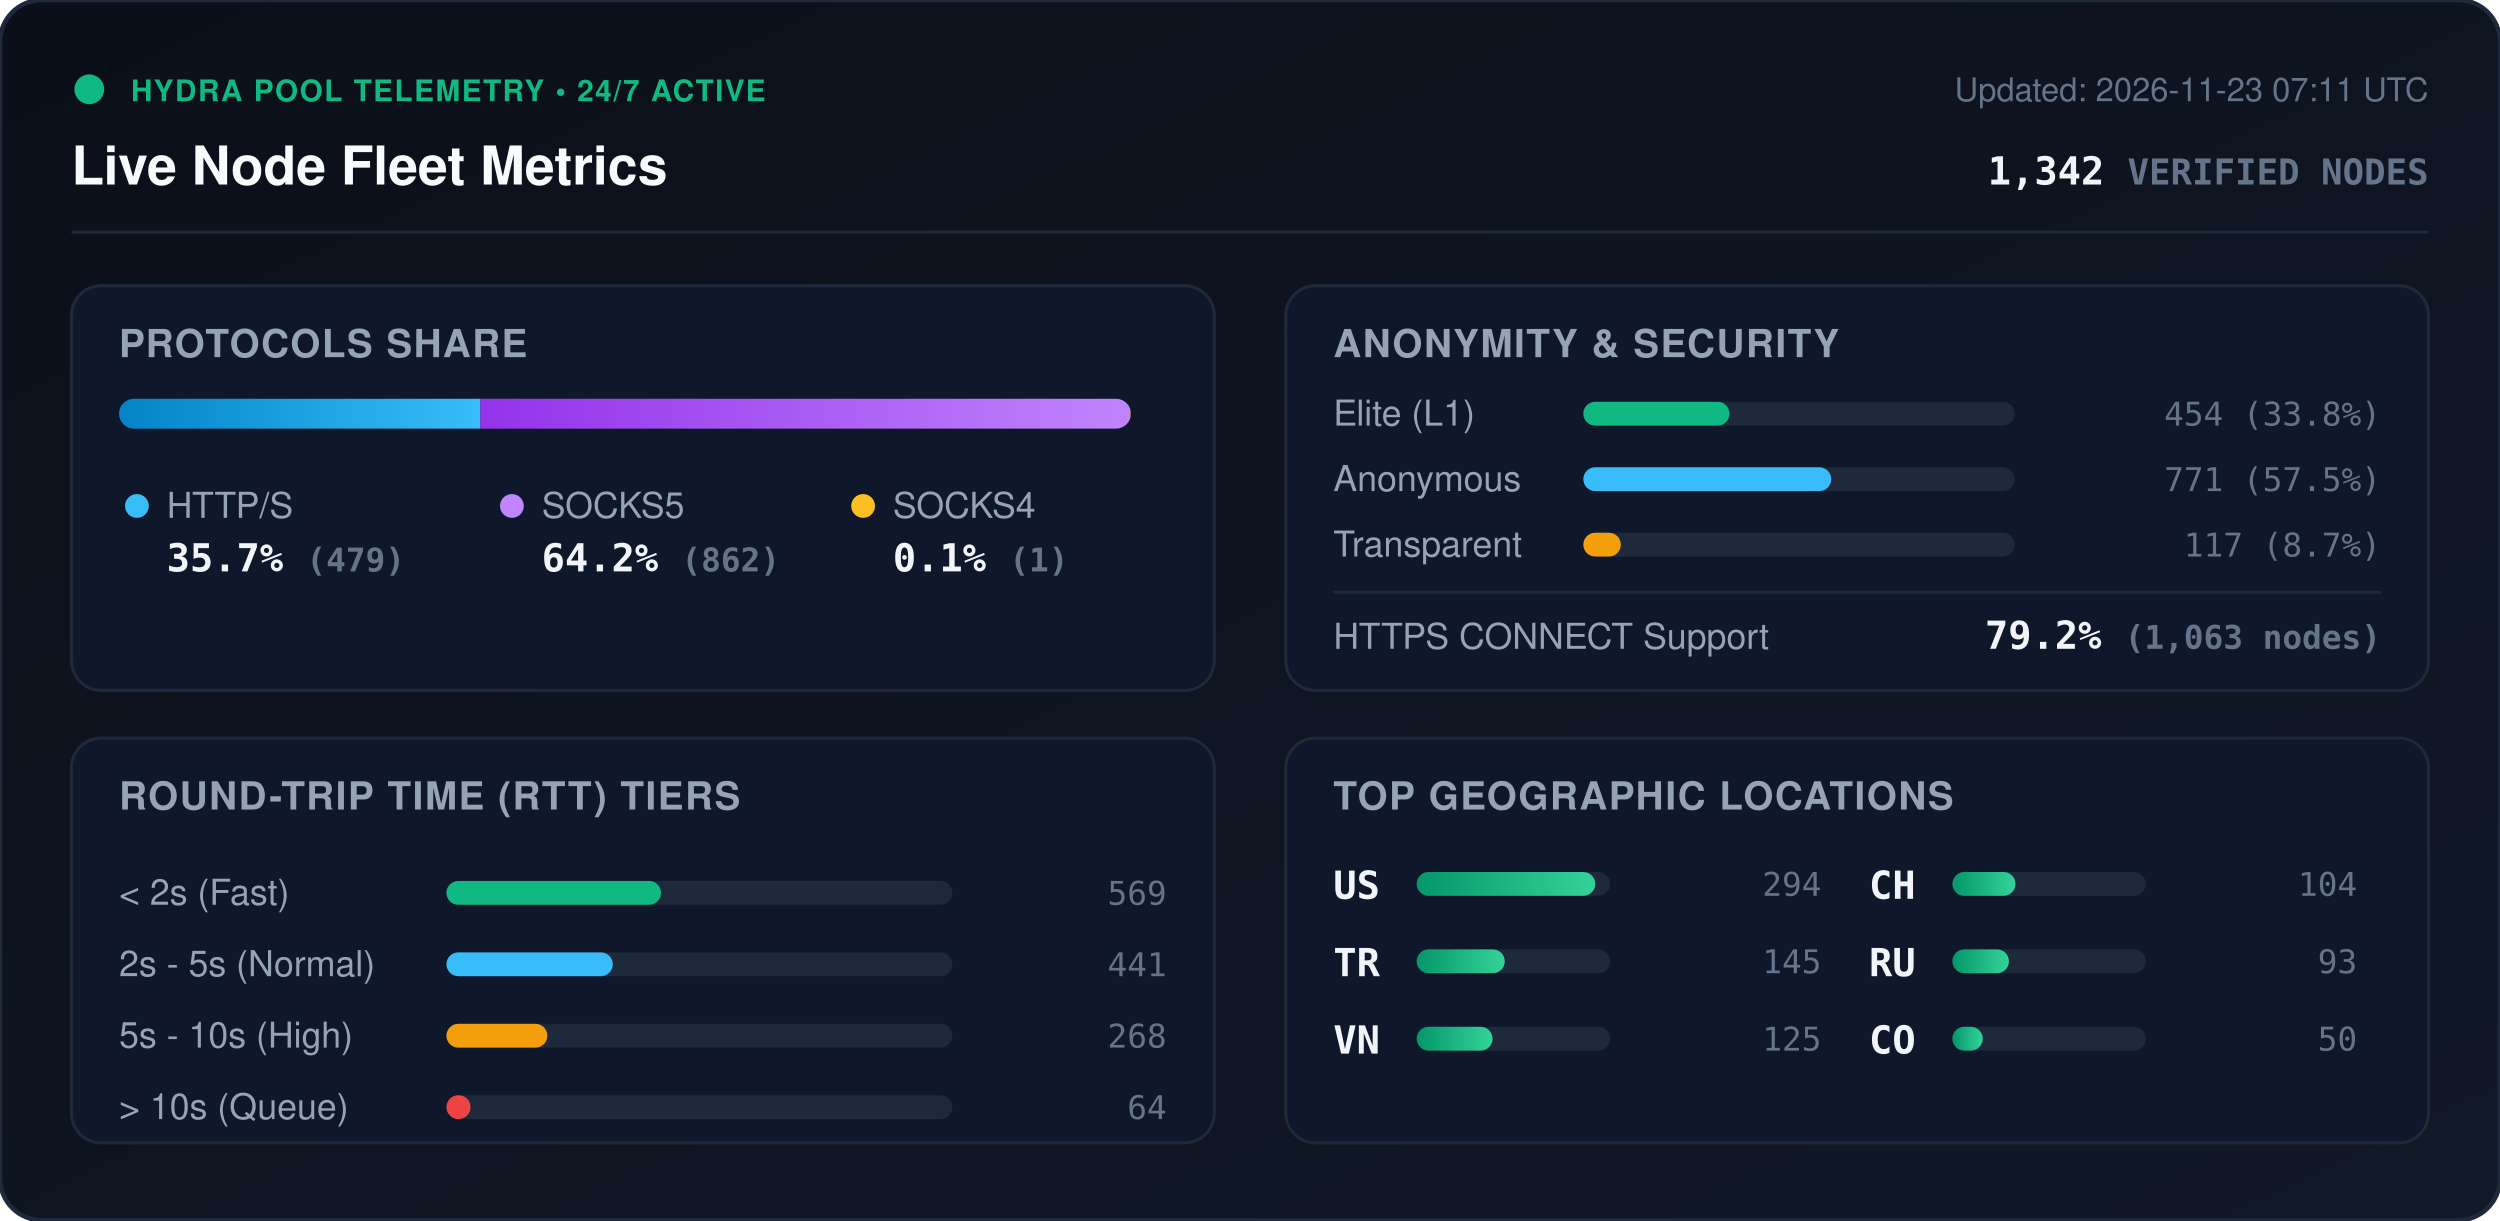
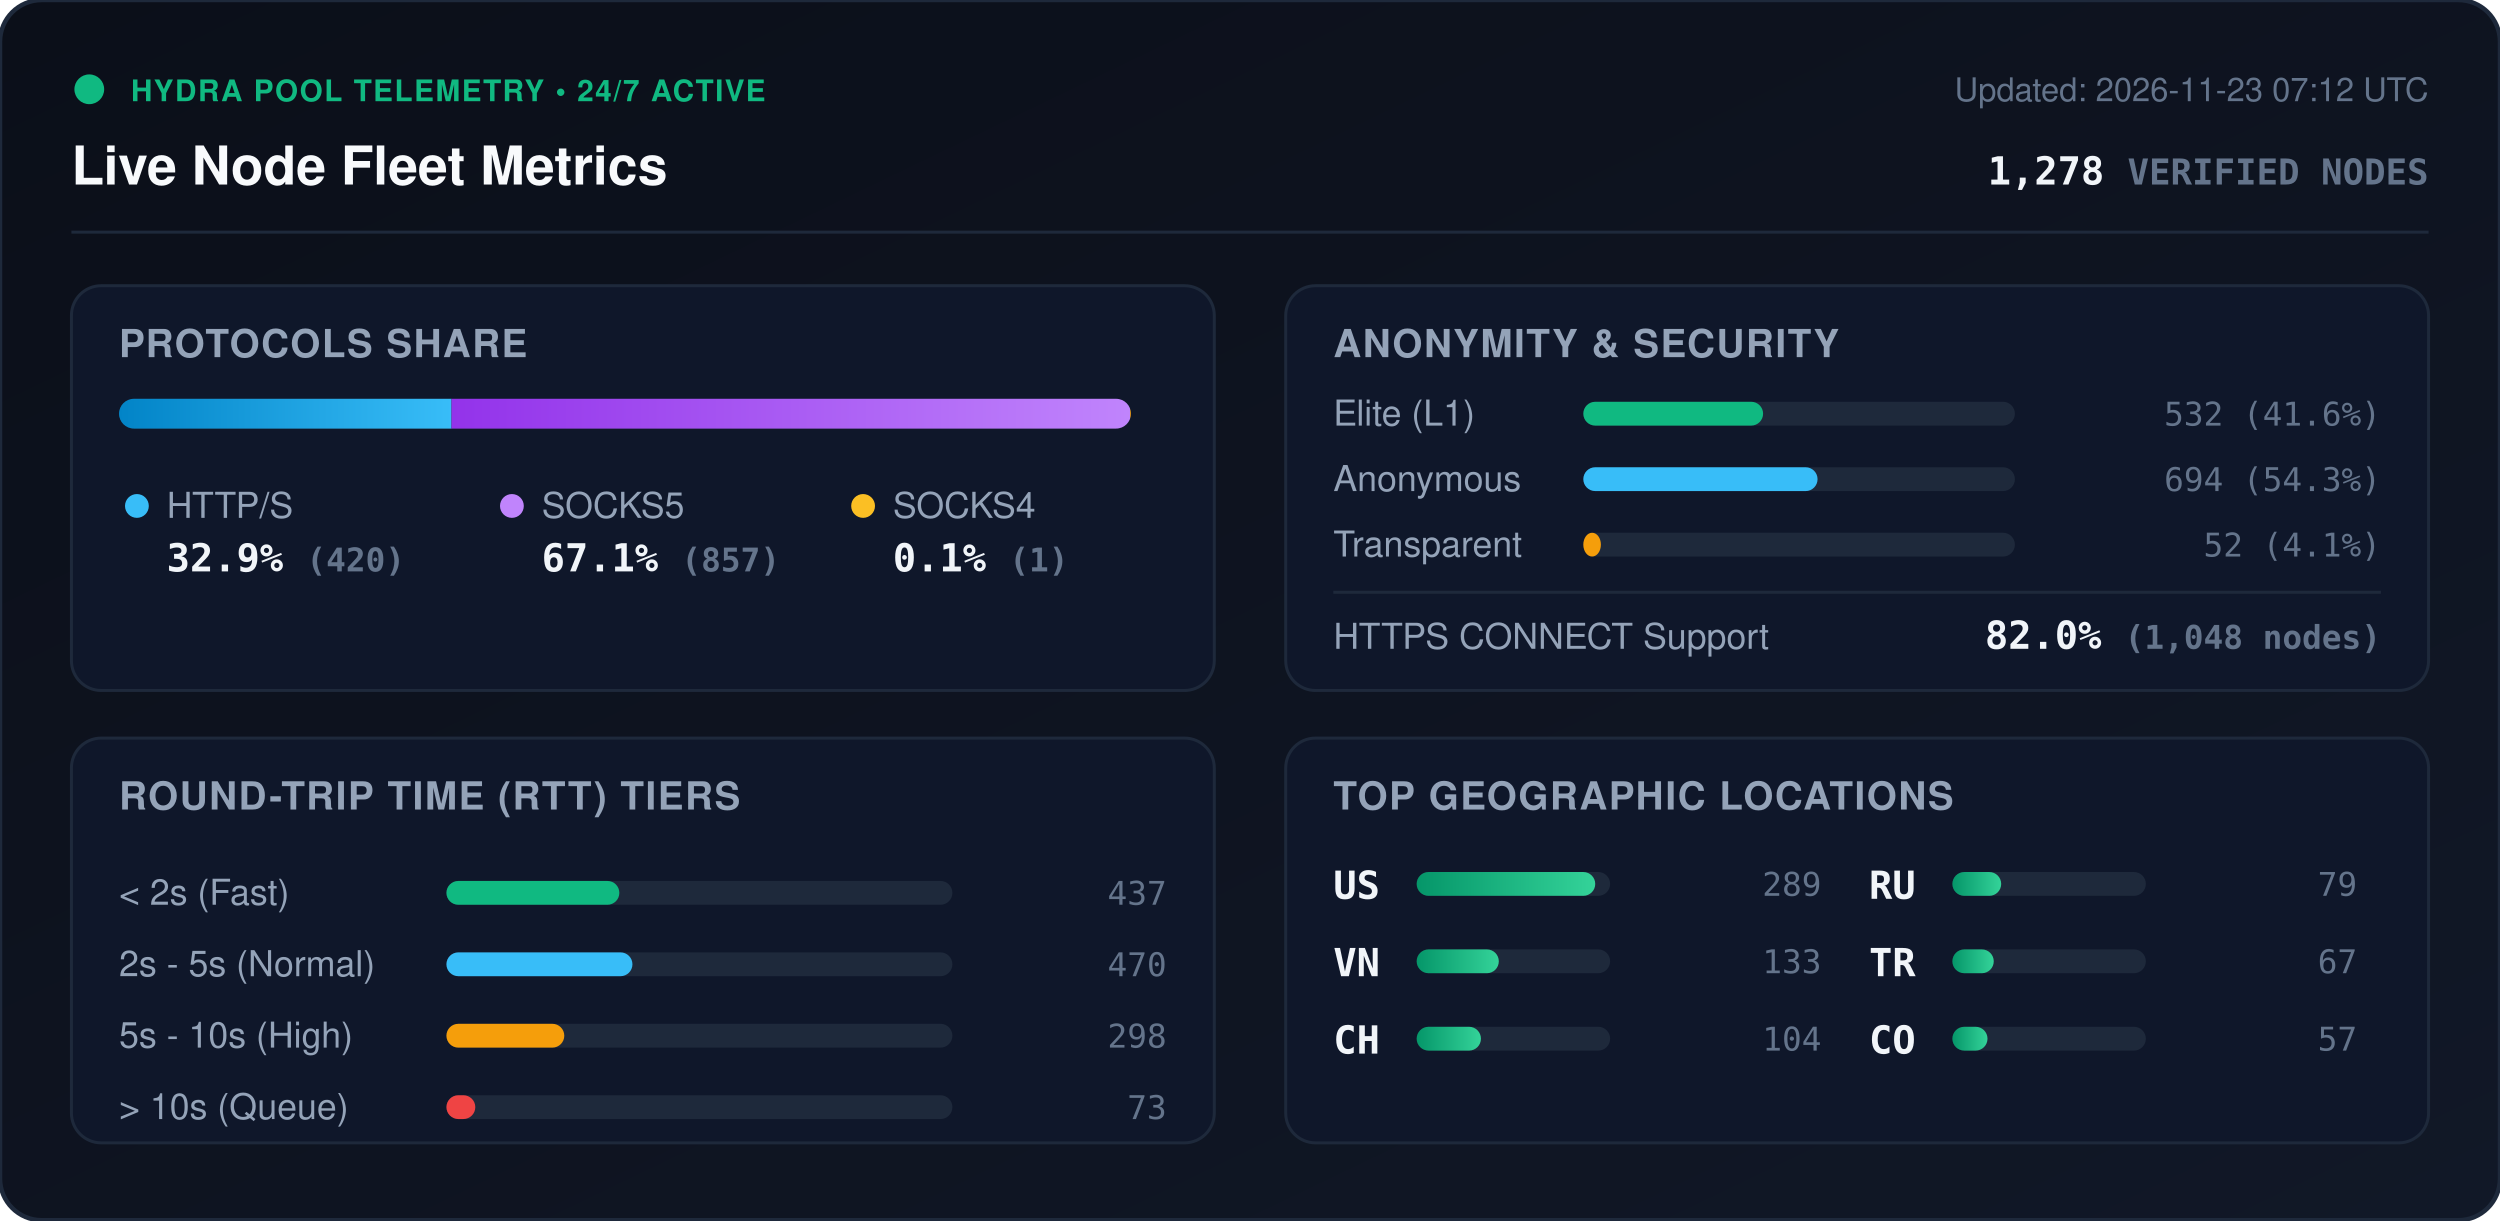
<svg xmlns="http://www.w3.org/2000/svg" viewBox="0 0 840 410" width="840" height="410" style="max-width: 100%; height: auto;">
  <defs>
    <linearGradient id="bg" x1="0%" y1="0%" x2="100%" y2="100%">
      <stop offset="0%" stop-color="#0b0f19" />
      <stop offset="100%" stop-color="#111827" />
    </linearGradient>
    <linearGradient id="bar-http" x1="0%" y1="0%" x2="100%" y2="0%">
      <stop offset="0%" stop-color="#0284c7" />
      <stop offset="100%" stop-color="#38bdf8" />
    </linearGradient>
    <linearGradient id="bar-socks5" x1="0%" y1="0%" x2="100%" y2="0%">
      <stop offset="0%" stop-color="#9333ea" />
      <stop offset="100%" stop-color="#c084fc" />
    </linearGradient>
    <linearGradient id="bar-socks4" x1="0%" y1="0%" x2="100%" y2="0%">
      <stop offset="0%" stop-color="#d97706" />
      <stop offset="100%" stop-color="#fbbf24" />
    </linearGradient>
    <linearGradient id="bar-green" x1="0%" y1="0%" x2="100%" y2="0%">
      <stop offset="0%" stop-color="#059669" />
      <stop offset="100%" stop-color="#34d399" />
    </linearGradient>
    <clipPath id="prog-track-clip">
      <rect width="340.0" height="10" rx="5" />
    </clipPath>
    <style>
      .title { font: 700 18px -apple-system, BlinkMacSystemFont, 'Segoe UI', Helvetica, Arial, sans-serif; fill: #f8fafc; }
      .sub { font: 500 11px -apple-system, BlinkMacSystemFont, 'Segoe UI', Helvetica, Arial, sans-serif; fill: #64748b; }
      .section-hdr { font: 600 13px -apple-system, BlinkMacSystemFont, 'Segoe UI', Helvetica, Arial, sans-serif; fill: #94a3b8; letter-spacing: 0.5px; }
      .metric-val { font: 700 13px -apple-system, BlinkMacSystemFont, 'Segoe UI', Helvetica, Arial, sans-serif; fill: #f1f5f9; }
      .metric-lbl { font: 500 12px -apple-system, BlinkMacSystemFont, 'Segoe UI', Helvetica, Arial, sans-serif; fill: #94a3b8; }
      .badge-txt { font: 700 10px -apple-system, BlinkMacSystemFont, 'Segoe UI', Helvetica, Arial, sans-serif; fill: #10b981; letter-spacing: 0.5px; }
      .mono { font-family: ui-monospace, SFMono-Regular, Menlo, Monaco, Consolas, monospace; }
      .pulse { animation: beacon 2s infinite ease-in-out; }
      @keyframes beacon { 0%, 100% { opacity: 1; } 50% { opacity: 0.35; } }
    </style>
  </defs>
  <rect width="840" height="410" rx="14" fill="url(#bg)" stroke="#1e293b" stroke-width="1.5" />
  <g transform="translate(24, 24)">
    <circle cx="6" cy="6" r="5" fill="#10b981" class="pulse" />
    <text x="20" y="10" class="badge-txt">HYDRA POOL TELEMETRY • 24/7 ACTIVE</text>
    <text x="0" y="38" class="title">Live Node Fleet Metrics</text>
-     <text x="792" y="10" text-anchor="end" class="sub">Updated: 2026-11-23 07:11 UTC</text>
-     <text x="792" y="38" text-anchor="end" class="metric-val mono" fill="#38bdf8">1,342 <tspan font-size="12" fill="#64748b">VERIFIED NODES</tspan>
+     <text x="792" y="10" text-anchor="end" class="sub">Updated: 2026-11-23 07:12 UTC</text>
+     <text x="792" y="38" text-anchor="end" class="metric-val mono" fill="#38bdf8">1,278 <tspan font-size="12" fill="#64748b">VERIFIED NODES</tspan>
    </text>
  </g>
  <line x1="24" y1="78" x2="816" y2="78" stroke="#1e293b" stroke-width="1" />
  <g transform="translate(24, 96)">
    <rect width="384" height="136" rx="10" fill="#0f172a" stroke="#1e293b" />
    <text x="16" y="24" class="section-hdr">PROTOCOLS SHARE</text>
    <g transform="translate(16, 38)">
      <rect width="340.0" height="10" rx="5" fill="#1e293b" />
      <g clip-path="url(#prog-track-clip)">
-         <rect x="0" width="121.4" height="10" fill="url(#bar-http)" />
-         <rect x="121.4" width="218.4" height="10" fill="url(#bar-socks5)" />
-         <rect x="339.8" width="0.3" height="10" fill="url(#bar-socks4)" />
+         <rect x="0" width="111.7" height="10" fill="url(#bar-http)" />
+         <rect x="111.7" width="228.0" height="10" fill="url(#bar-socks5)" />
+         <rect x="339.7" width="0.3" height="10" fill="url(#bar-socks4)" />
      </g>
    </g>
    <g transform="translate(16, 68)">
      <circle cx="6" cy="6" r="4" fill="#38bdf8" />
      <text x="16" y="10" class="metric-lbl">HTTP/S</text>
-       <text x="16" y="28" class="metric-val mono">35.7% <tspan font-size="11" fill="#64748b">(479)</tspan>
+       <text x="16" y="28" class="metric-val mono">32.9% <tspan font-size="11" fill="#64748b">(420)</tspan>
      </text>
      <circle cx="132" cy="6" r="4" fill="#c084fc" />
      <text x="142" y="10" class="metric-lbl">SOCKS5</text>
-       <text x="142" y="28" class="metric-val mono">64.2% <tspan font-size="11" fill="#64748b">(862)</tspan>
+       <text x="142" y="28" class="metric-val mono">67.1% <tspan font-size="11" fill="#64748b">(857)</tspan>
      </text>
      <circle cx="250" cy="6" r="4" fill="#fbbf24" />
      <text x="260" y="10" class="metric-lbl">SOCKS4</text>
      <text x="260" y="28" class="metric-val mono">0.1% <tspan font-size="11" fill="#64748b">(1)</tspan>
      </text>
    </g>
  </g>
  <g transform="translate(432, 96)">
    <rect width="384" height="136" rx="10" fill="#0f172a" stroke="#1e293b" />
    <text x="16" y="24" class="section-hdr">ANONYMITY &amp; SECURITY</text>
    <text x="16" y="47" class="metric-lbl">Elite (L1)</text>
    <rect x="100" y="39" width="145.0" height="8" rx="4" fill="#1e293b" />
-     <rect x="100" y="39" width="49.1" height="8" rx="4" fill="#10b981" />
-     <text x="368" y="47" text-anchor="end" class="mono sub" fill="#e2e8f0">454 (33.8%)</text>
+     <rect x="100" y="39" width="60.4" height="8" rx="4" fill="#10b981" />
+     <text x="368" y="47" text-anchor="end" class="mono sub" fill="#e2e8f0">532 (41.6%)</text>
    <text x="16" y="69" class="metric-lbl">Anonymous</text>
    <rect x="100" y="61" width="145.0" height="8" rx="4" fill="#1e293b" />
-     <rect x="100" y="61" width="83.3" height="8" rx="4" fill="#38bdf8" />
-     <text x="368" y="69" text-anchor="end" class="mono sub" fill="#e2e8f0">771 (57.5%)</text>
+     <rect x="100" y="61" width="78.7" height="8" rx="4" fill="#38bdf8" />
+     <text x="368" y="69" text-anchor="end" class="mono sub" fill="#e2e8f0">694 (54.3%)</text>
    <text x="16" y="91" class="metric-lbl">Transparent</text>
    <rect x="100" y="83" width="145.0" height="8" rx="4" fill="#1e293b" />
-     <rect x="100" y="83" width="12.6" height="8" rx="4" fill="#f59e0b" />
-     <text x="368" y="91" text-anchor="end" class="mono sub" fill="#e2e8f0">117 (8.7%)</text>
+     <rect x="100" y="83" width="5.9" height="8" rx="4" fill="#f59e0b" />
+     <text x="368" y="91" text-anchor="end" class="mono sub" fill="#e2e8f0">52 (4.1%)</text>
    <line x1="16" y1="103" x2="368" y2="103" stroke="#1e293b" stroke-width="1" />
    <text x="16" y="122" class="metric-lbl">HTTPS CONNECT Support</text>
-     <text x="368" y="122" text-anchor="end" class="metric-val mono" fill="#34d399">79.2% <tspan font-size="11" fill="#64748b">(1,063 nodes)</tspan>
+     <text x="368" y="122" text-anchor="end" class="metric-val mono" fill="#34d399">82.0% <tspan font-size="11" fill="#64748b">(1,048 nodes)</tspan>
    </text>
  </g>
  <g transform="translate(24, 248)">
    <rect width="384" height="136" rx="10" fill="#0f172a" stroke="#1e293b" />
    <text x="16" y="24" class="section-hdr">ROUND-TRIP TIME (RTT) TIERS</text>
    <g transform="translate(16, 42)">
      <text x="0" y="14" class="metric-lbl">&lt; 2s (Fast)</text>
      <rect x="110" y="6" width="170" height="8" rx="4" fill="#1e293b" />
-       <rect x="110" y="6" width="72.1" height="8" rx="4" fill="#10b981" />
-       <text x="352" y="14" text-anchor="end" class="mono sub">569</text>
+       <rect x="110" y="6" width="58.1" height="8" rx="4" fill="#10b981" />
+       <text x="352" y="14" text-anchor="end" class="mono sub">437</text>
      <text x="0" y="38" class="metric-lbl">2s - 5s (Normal)</text>
      <rect x="110" y="30" width="170" height="8" rx="4" fill="#1e293b" />
-       <rect x="110" y="30" width="55.9" height="8" rx="4" fill="#38bdf8" />
-       <text x="352" y="38" text-anchor="end" class="mono sub">441</text>
+       <rect x="110" y="30" width="62.5" height="8" rx="4" fill="#38bdf8" />
+       <text x="352" y="38" text-anchor="end" class="mono sub">470</text>
      <text x="0" y="62" class="metric-lbl">5s - 10s (High)</text>
      <rect x="110" y="54" width="170" height="8" rx="4" fill="#1e293b" />
-       <rect x="110" y="54" width="33.9" height="8" rx="4" fill="#f59e0b" />
-       <text x="352" y="62" text-anchor="end" class="mono sub">268</text>
+       <rect x="110" y="54" width="39.6" height="8" rx="4" fill="#f59e0b" />
+       <text x="352" y="62" text-anchor="end" class="mono sub">298</text>
      <text x="0" y="86" class="metric-lbl">&gt; 10s (Queue)</text>
      <rect x="110" y="78" width="170" height="8" rx="4" fill="#1e293b" />
-       <rect x="110" y="78" width="8.1" height="8" rx="4" fill="#ef4444" />
-       <text x="352" y="86" text-anchor="end" class="mono sub">64</text>
+       <rect x="110" y="78" width="9.7" height="8" rx="4" fill="#ef4444" />
+       <text x="352" y="86" text-anchor="end" class="mono sub">73</text>
    </g>
  </g>
  <g transform="translate(432, 248)">
    <rect width="384" height="136" rx="10" fill="#0f172a" stroke="#1e293b" />
    <text x="16" y="24" class="section-hdr">TOP GEOGRAPHIC LOCATIONS</text>
    <g transform="translate(16, 42)">
      <g transform="translate(0, 0)">
        <text x="0" y="12" class="mono metric-val" font-size="12">US</text>
        <rect x="28" y="3" width="65" height="8" rx="4" fill="#1e293b" />
        <rect x="28" y="3" width="60.0" height="8" rx="4" fill="url(#bar-green)" />
-         <text x="164" y="11" text-anchor="end" class="mono sub">294</text>
+         <text x="164" y="11" text-anchor="end" class="mono sub">289</text>
      </g>
      <g transform="translate(0, 26)">
+         <text x="0" y="12" class="mono metric-val" font-size="12">VN</text>
+         <rect x="28" y="3" width="65" height="8" rx="4" fill="#1e293b" />
+         <rect x="28" y="3" width="27.6" height="8" rx="4" fill="url(#bar-green)" />
+         <text x="164" y="11" text-anchor="end" class="mono sub">133</text>
+       </g>
+       <g transform="translate(0, 52)">
+         <text x="0" y="12" class="mono metric-val" font-size="12">CH</text>
+         <rect x="28" y="3" width="65" height="8" rx="4" fill="#1e293b" />
+         <rect x="28" y="3" width="21.6" height="8" rx="4" fill="url(#bar-green)" />
+         <text x="164" y="11" text-anchor="end" class="mono sub">104</text>
+       </g>
+       <g transform="translate(180, 0)">
+         <text x="0" y="12" class="mono metric-val" font-size="12">RU</text>
+         <rect x="28" y="3" width="65" height="8" rx="4" fill="#1e293b" />
+         <rect x="28" y="3" width="16.4" height="8" rx="4" fill="url(#bar-green)" />
+         <text x="164" y="11" text-anchor="end" class="mono sub">79</text>
+       </g>
+       <g transform="translate(180, 26)">
        <text x="0" y="12" class="mono metric-val" font-size="12">TR</text>
        <rect x="28" y="3" width="65" height="8" rx="4" fill="#1e293b" />
-         <rect x="28" y="3" width="29.6" height="8" rx="4" fill="url(#bar-green)" />
-         <text x="164" y="11" text-anchor="end" class="mono sub">145</text>
-       </g>
-       <g transform="translate(0, 52)">
-         <text x="0" y="12" class="mono metric-val" font-size="12">VN</text>
-         <rect x="28" y="3" width="65" height="8" rx="4" fill="#1e293b" />
-         <rect x="28" y="3" width="25.5" height="8" rx="4" fill="url(#bar-green)" />
-         <text x="164" y="11" text-anchor="end" class="mono sub">125</text>
-       </g>
-       <g transform="translate(180, 0)">
-         <text x="0" y="12" class="mono metric-val" font-size="12">CH</text>
-         <rect x="28" y="3" width="65" height="8" rx="4" fill="#1e293b" />
-         <rect x="28" y="3" width="21.2" height="8" rx="4" fill="url(#bar-green)" />
-         <text x="164" y="11" text-anchor="end" class="mono sub">104</text>
-       </g>
-       <g transform="translate(180, 26)">
-         <text x="0" y="12" class="mono metric-val" font-size="12">RU</text>
-         <rect x="28" y="3" width="65" height="8" rx="4" fill="#1e293b" />
-         <rect x="28" y="3" width="19.0" height="8" rx="4" fill="url(#bar-green)" />
-         <text x="164" y="11" text-anchor="end" class="mono sub">93</text>
+         <rect x="28" y="3" width="13.9" height="8" rx="4" fill="url(#bar-green)" />
+         <text x="164" y="11" text-anchor="end" class="mono sub">67</text>
      </g>
      <g transform="translate(180, 52)">
        <text x="0" y="12" class="mono metric-val" font-size="12">CO</text>
        <rect x="28" y="3" width="65" height="8" rx="4" fill="#1e293b" />
-         <rect x="28" y="3" width="10.2" height="8" rx="4" fill="url(#bar-green)" />
-         <text x="164" y="11" text-anchor="end" class="mono sub">50</text>
+         <rect x="28" y="3" width="11.8" height="8" rx="4" fill="url(#bar-green)" />
+         <text x="164" y="11" text-anchor="end" class="mono sub">57</text>
      </g>
    </g>
  </g>
</svg>
